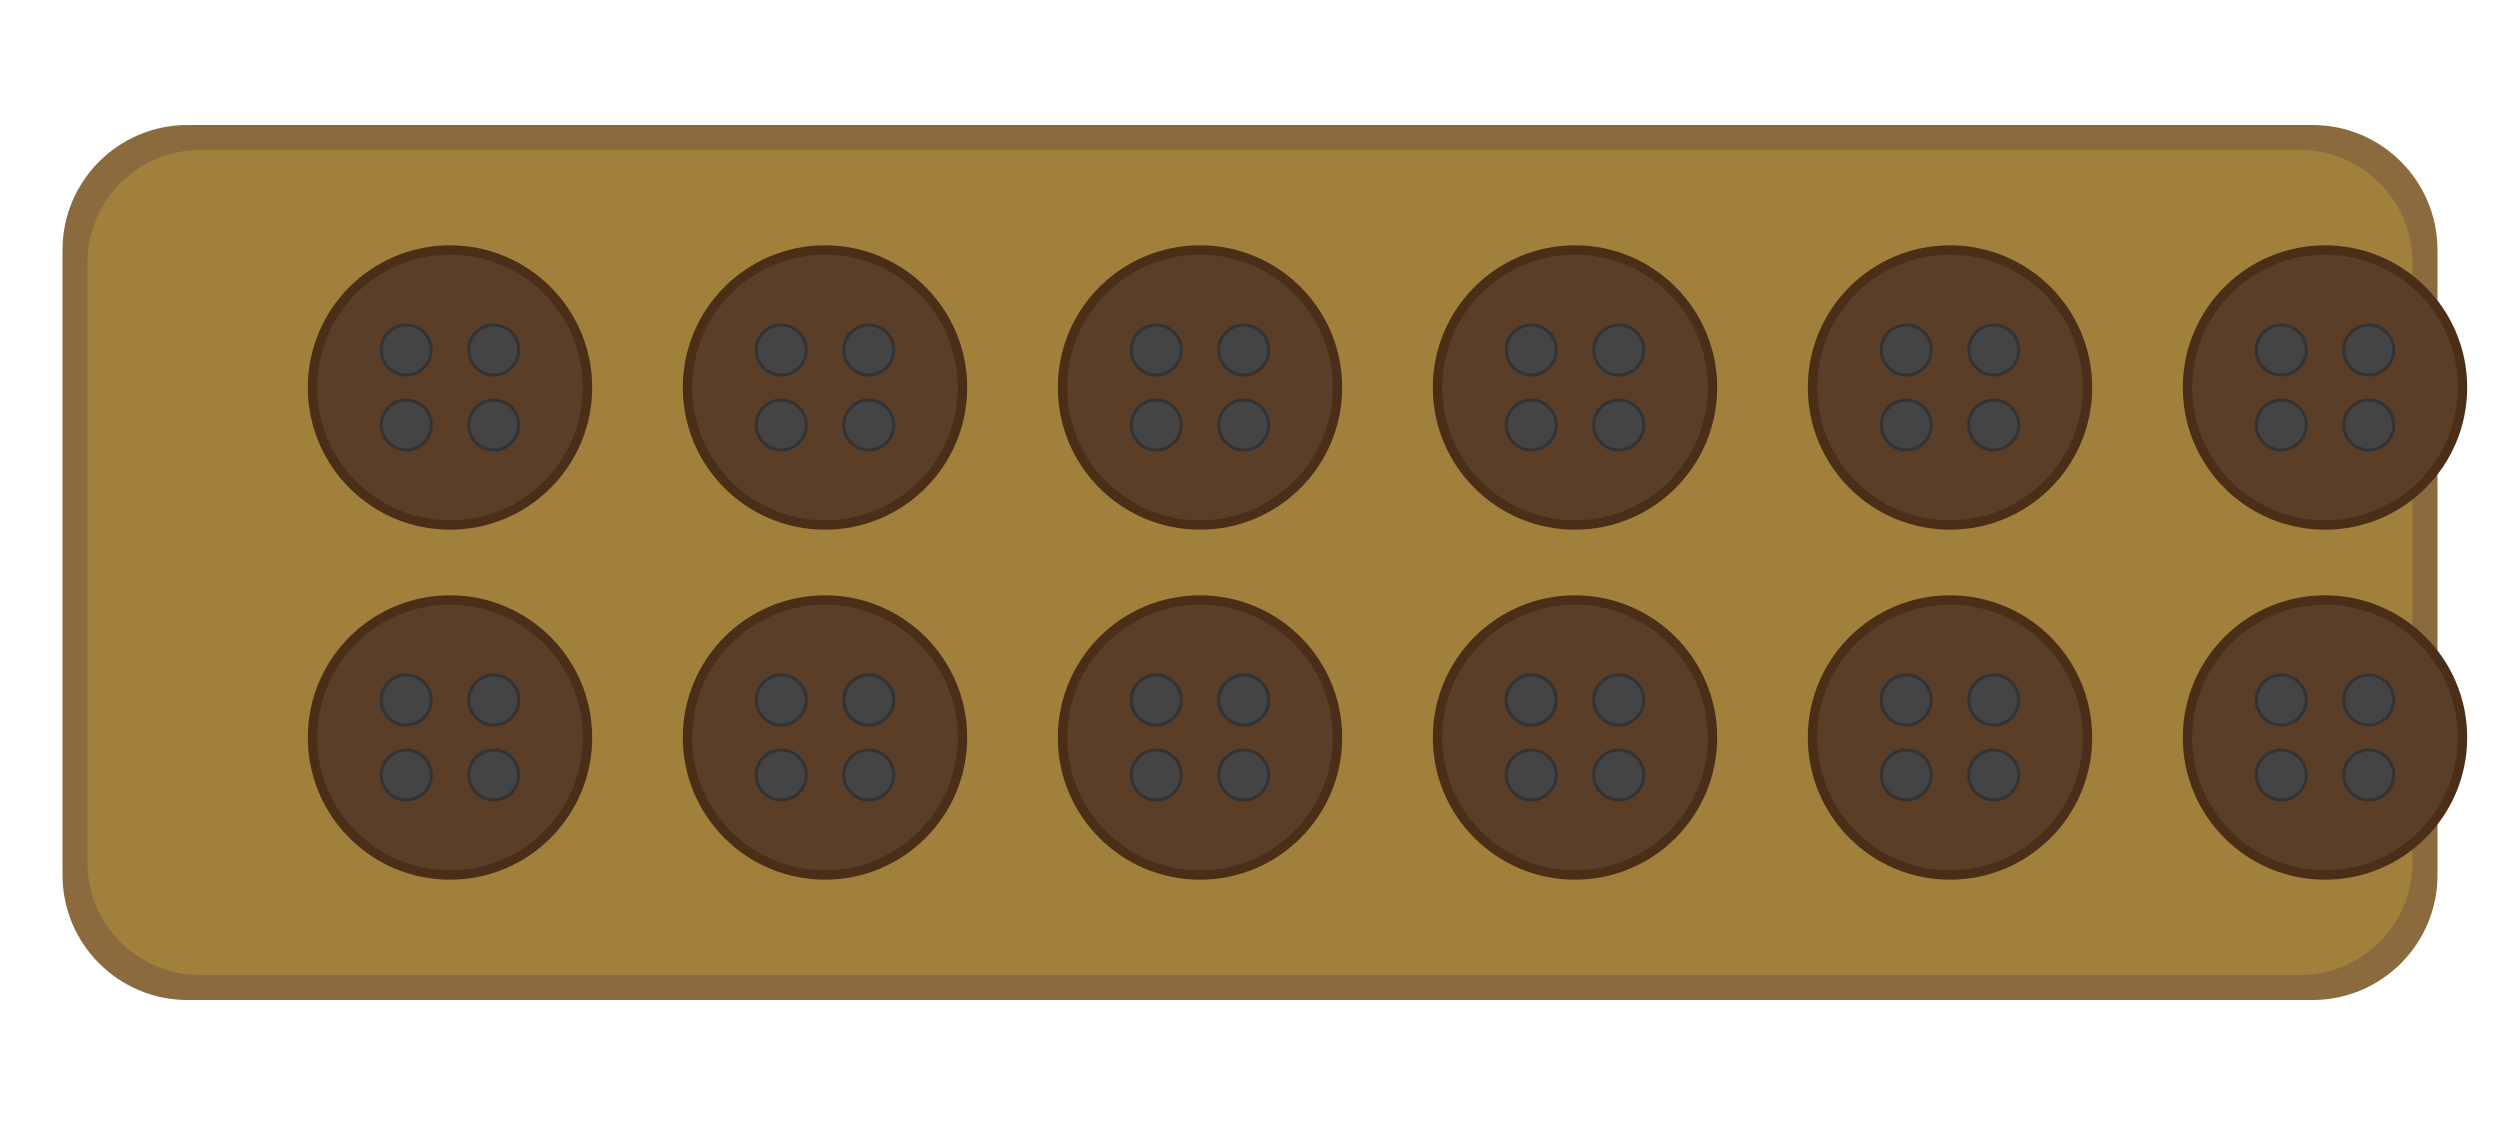
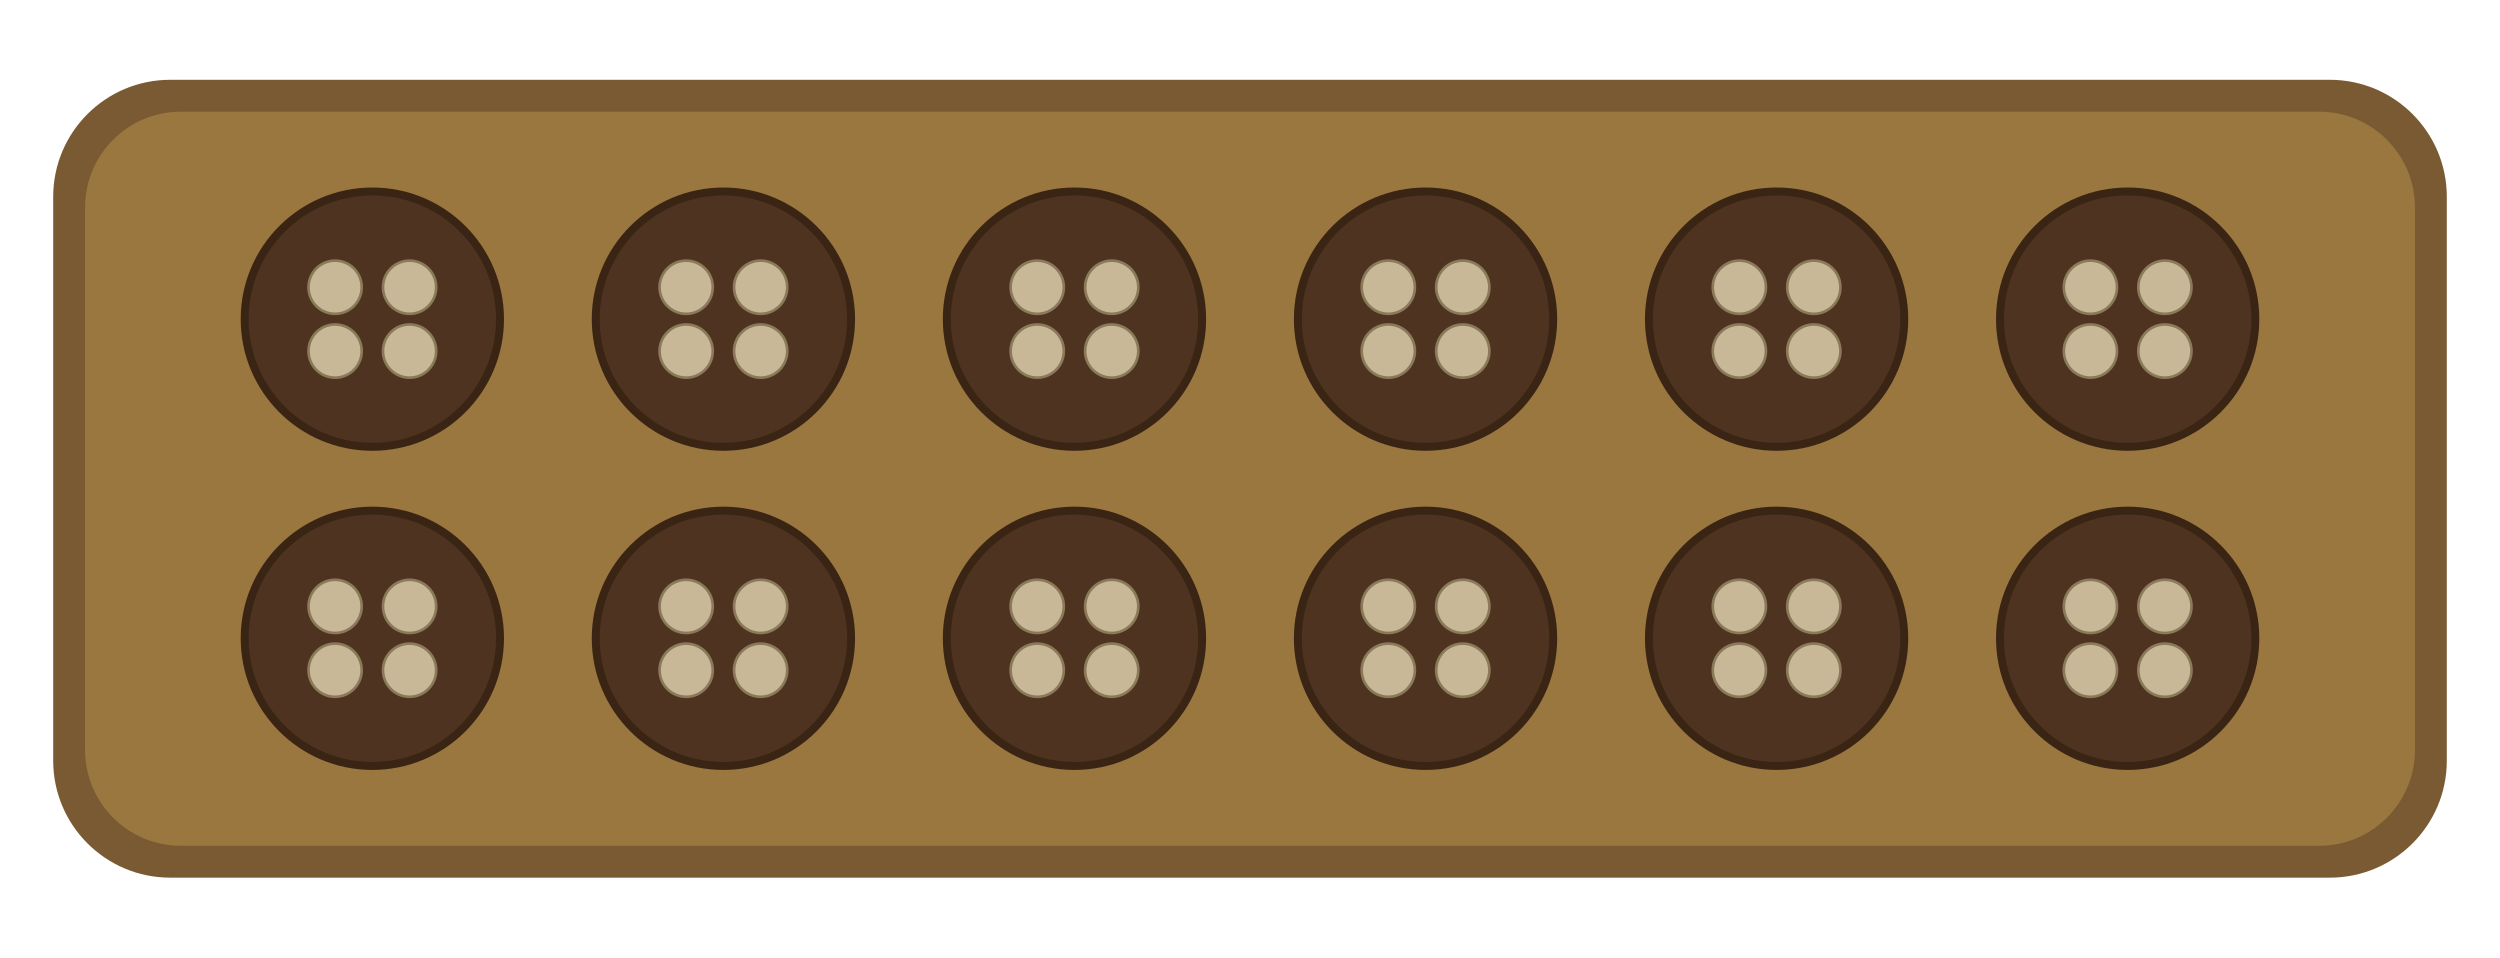
- <svg xmlns="http://www.w3.org/2000/svg" viewBox="0 0 400 180" width="400" height="180">
-   <rect x="10" y="20" width="380" height="140" rx="20" ry="20" fill="#8B6B3D" />
-   <rect x="14" y="24" width="372" height="132" rx="18" ry="18" fill="#A0803B" />
+ <svg xmlns="http://www.w3.org/2000/svg" viewBox="0 0 470 180" width="470" height="180">
+   <rect x="10" y="15" width="450" height="150" rx="22" ry="22" fill="#7A5A32" />
+   <rect x="16" y="21" width="438" height="138" rx="18" ry="18" fill="#9B7740" />
  <g id="top-row">
-     <circle cx="72" cy="62" r="22" fill="#5a3e28" stroke="#4a2e18" stroke-width="1.5" />
-     <circle cx="132" cy="62" r="22" fill="#5a3e28" stroke="#4a2e18" stroke-width="1.5" />
-     <circle cx="192" cy="62" r="22" fill="#5a3e28" stroke="#4a2e18" stroke-width="1.5" />
-     <circle cx="252" cy="62" r="22" fill="#5a3e28" stroke="#4a2e18" stroke-width="1.5" />
-     <circle cx="312" cy="62" r="22" fill="#5a3e28" stroke="#4a2e18" stroke-width="1.5" />
-     <circle cx="372" cy="62" r="22" fill="#5a3e28" stroke="#4a2e18" stroke-width="1.5" />
+     <circle cx="70" cy="60" r="24" fill="#4E3320" stroke="#3A2515" stroke-width="1.5" />
+     <circle cx="136" cy="60" r="24" fill="#4E3320" stroke="#3A2515" stroke-width="1.5" />
+     <circle cx="202" cy="60" r="24" fill="#4E3320" stroke="#3A2515" stroke-width="1.5" />
+     <circle cx="268" cy="60" r="24" fill="#4E3320" stroke="#3A2515" stroke-width="1.5" />
+     <circle cx="334" cy="60" r="24" fill="#4E3320" stroke="#3A2515" stroke-width="1.5" />
+     <circle cx="400" cy="60" r="24" fill="#4E3320" stroke="#3A2515" stroke-width="1.5" />
  </g>
  <g id="bottom-row">
-     <circle cx="72" cy="118" r="22" fill="#5a3e28" stroke="#4a2e18" stroke-width="1.5" />
-     <circle cx="132" cy="118" r="22" fill="#5a3e28" stroke="#4a2e18" stroke-width="1.5" />
-     <circle cx="192" cy="118" r="22" fill="#5a3e28" stroke="#4a2e18" stroke-width="1.5" />
-     <circle cx="252" cy="118" r="22" fill="#5a3e28" stroke="#4a2e18" stroke-width="1.5" />
-     <circle cx="312" cy="118" r="22" fill="#5a3e28" stroke="#4a2e18" stroke-width="1.5" />
-     <circle cx="372" cy="118" r="22" fill="#5a3e28" stroke="#4a2e18" stroke-width="1.5" />
+     <circle cx="70" cy="120" r="24" fill="#4E3320" stroke="#3A2515" stroke-width="1.5" />
+     <circle cx="136" cy="120" r="24" fill="#4E3320" stroke="#3A2515" stroke-width="1.5" />
+     <circle cx="202" cy="120" r="24" fill="#4E3320" stroke="#3A2515" stroke-width="1.5" />
+     <circle cx="268" cy="120" r="24" fill="#4E3320" stroke="#3A2515" stroke-width="1.5" />
+     <circle cx="334" cy="120" r="24" fill="#4E3320" stroke="#3A2515" stroke-width="1.5" />
+     <circle cx="400" cy="120" r="24" fill="#4E3320" stroke="#3A2515" stroke-width="1.5" />
  </g>
-   <g id="seeds-top" fill="#444" stroke="#333" stroke-width="0.5">
-     <circle cx="65" cy="56" r="4" />
-     <circle cx="79" cy="56" r="4" />
-     <circle cx="65" cy="68" r="4" />
-     <circle cx="79" cy="68" r="4" />
-     <circle cx="125" cy="56" r="4" />
-     <circle cx="139" cy="56" r="4" />
-     <circle cx="125" cy="68" r="4" />
-     <circle cx="139" cy="68" r="4" />
-     <circle cx="185" cy="56" r="4" />
-     <circle cx="199" cy="56" r="4" />
-     <circle cx="185" cy="68" r="4" />
-     <circle cx="199" cy="68" r="4" />
-     <circle cx="245" cy="56" r="4" />
-     <circle cx="259" cy="56" r="4" />
-     <circle cx="245" cy="68" r="4" />
-     <circle cx="259" cy="68" r="4" />
-     <circle cx="305" cy="56" r="4" />
-     <circle cx="319" cy="56" r="4" />
-     <circle cx="305" cy="68" r="4" />
-     <circle cx="319" cy="68" r="4" />
-     <circle cx="365" cy="56" r="4" />
-     <circle cx="379" cy="56" r="4" />
-     <circle cx="365" cy="68" r="4" />
-     <circle cx="379" cy="68" r="4" />
-   </g>
-   <g id="seeds-bottom" fill="#444" stroke="#333" stroke-width="0.5">
-     <circle cx="65" cy="112" r="4" />
-     <circle cx="79" cy="112" r="4" />
-     <circle cx="65" cy="124" r="4" />
-     <circle cx="79" cy="124" r="4" />
-     <circle cx="125" cy="112" r="4" />
-     <circle cx="139" cy="112" r="4" />
-     <circle cx="125" cy="124" r="4" />
-     <circle cx="139" cy="124" r="4" />
-     <circle cx="185" cy="112" r="4" />
-     <circle cx="199" cy="112" r="4" />
-     <circle cx="185" cy="124" r="4" />
-     <circle cx="199" cy="124" r="4" />
-     <circle cx="245" cy="112" r="4" />
-     <circle cx="259" cy="112" r="4" />
-     <circle cx="245" cy="124" r="4" />
-     <circle cx="259" cy="124" r="4" />
-     <circle cx="305" cy="112" r="4" />
-     <circle cx="319" cy="112" r="4" />
-     <circle cx="305" cy="124" r="4" />
-     <circle cx="319" cy="124" r="4" />
-     <circle cx="365" cy="112" r="4" />
-     <circle cx="379" cy="112" r="4" />
-     <circle cx="365" cy="124" r="4" />
-     <circle cx="379" cy="124" r="4" />
+   <g fill="#C8B898" stroke="#8A7A5A" stroke-width="0.5">
+     <circle cx="63" cy="54" r="5" />
+     <circle cx="77" cy="54" r="5" />
+     <circle cx="63" cy="66" r="5" />
+     <circle cx="77" cy="66" r="5" />
+     <circle cx="129" cy="54" r="5" />
+     <circle cx="143" cy="54" r="5" />
+     <circle cx="129" cy="66" r="5" />
+     <circle cx="143" cy="66" r="5" />
+     <circle cx="195" cy="54" r="5" />
+     <circle cx="209" cy="54" r="5" />
+     <circle cx="195" cy="66" r="5" />
+     <circle cx="209" cy="66" r="5" />
+     <circle cx="261" cy="54" r="5" />
+     <circle cx="275" cy="54" r="5" />
+     <circle cx="261" cy="66" r="5" />
+     <circle cx="275" cy="66" r="5" />
+     <circle cx="327" cy="54" r="5" />
+     <circle cx="341" cy="54" r="5" />
+     <circle cx="327" cy="66" r="5" />
+     <circle cx="341" cy="66" r="5" />
+     <circle cx="393" cy="54" r="5" />
+     <circle cx="407" cy="54" r="5" />
+     <circle cx="393" cy="66" r="5" />
+     <circle cx="407" cy="66" r="5" />
+     <circle cx="63" cy="114" r="5" />
+     <circle cx="77" cy="114" r="5" />
+     <circle cx="63" cy="126" r="5" />
+     <circle cx="77" cy="126" r="5" />
+     <circle cx="129" cy="114" r="5" />
+     <circle cx="143" cy="114" r="5" />
+     <circle cx="129" cy="126" r="5" />
+     <circle cx="143" cy="126" r="5" />
+     <circle cx="195" cy="114" r="5" />
+     <circle cx="209" cy="114" r="5" />
+     <circle cx="195" cy="126" r="5" />
+     <circle cx="209" cy="126" r="5" />
+     <circle cx="261" cy="114" r="5" />
+     <circle cx="275" cy="114" r="5" />
+     <circle cx="261" cy="126" r="5" />
+     <circle cx="275" cy="126" r="5" />
+     <circle cx="327" cy="114" r="5" />
+     <circle cx="341" cy="114" r="5" />
+     <circle cx="327" cy="126" r="5" />
+     <circle cx="341" cy="126" r="5" />
+     <circle cx="393" cy="114" r="5" />
+     <circle cx="407" cy="114" r="5" />
+     <circle cx="393" cy="126" r="5" />
+     <circle cx="407" cy="126" r="5" />
  </g>
</svg>
